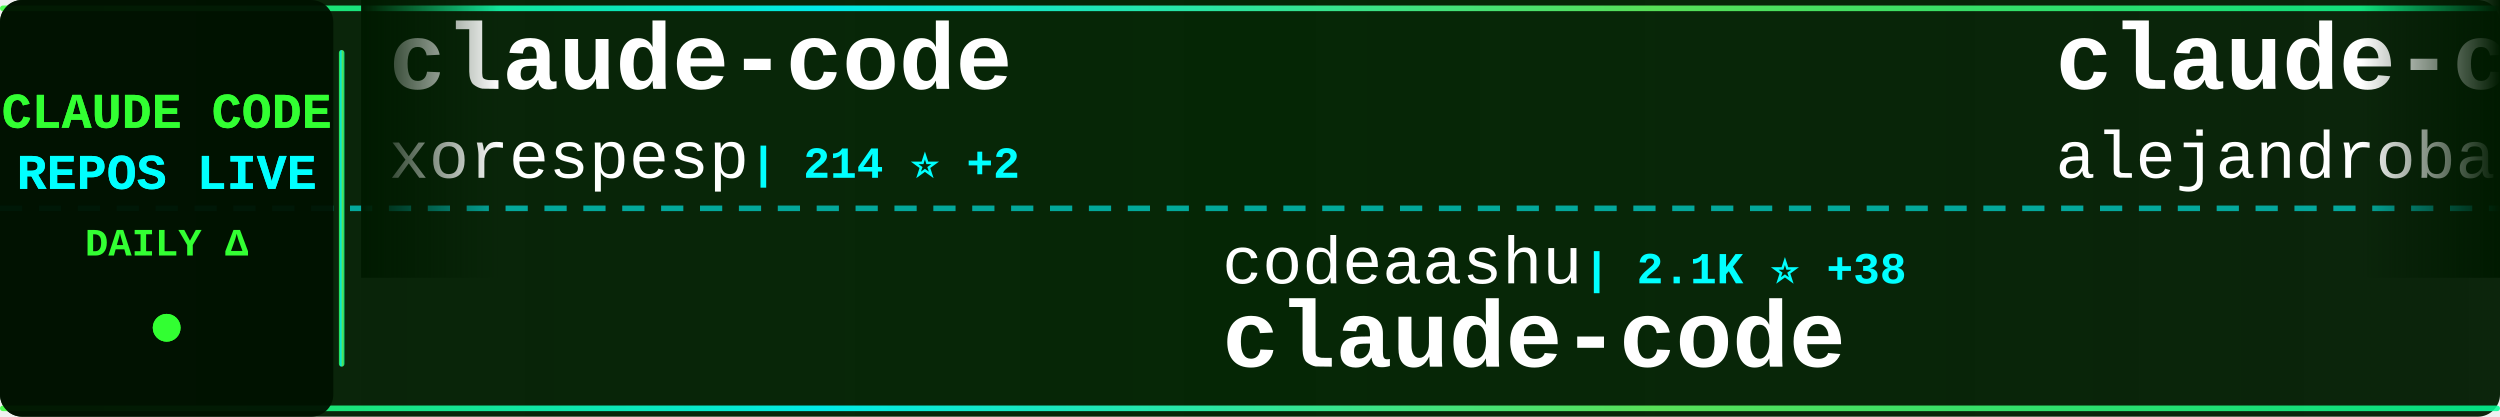
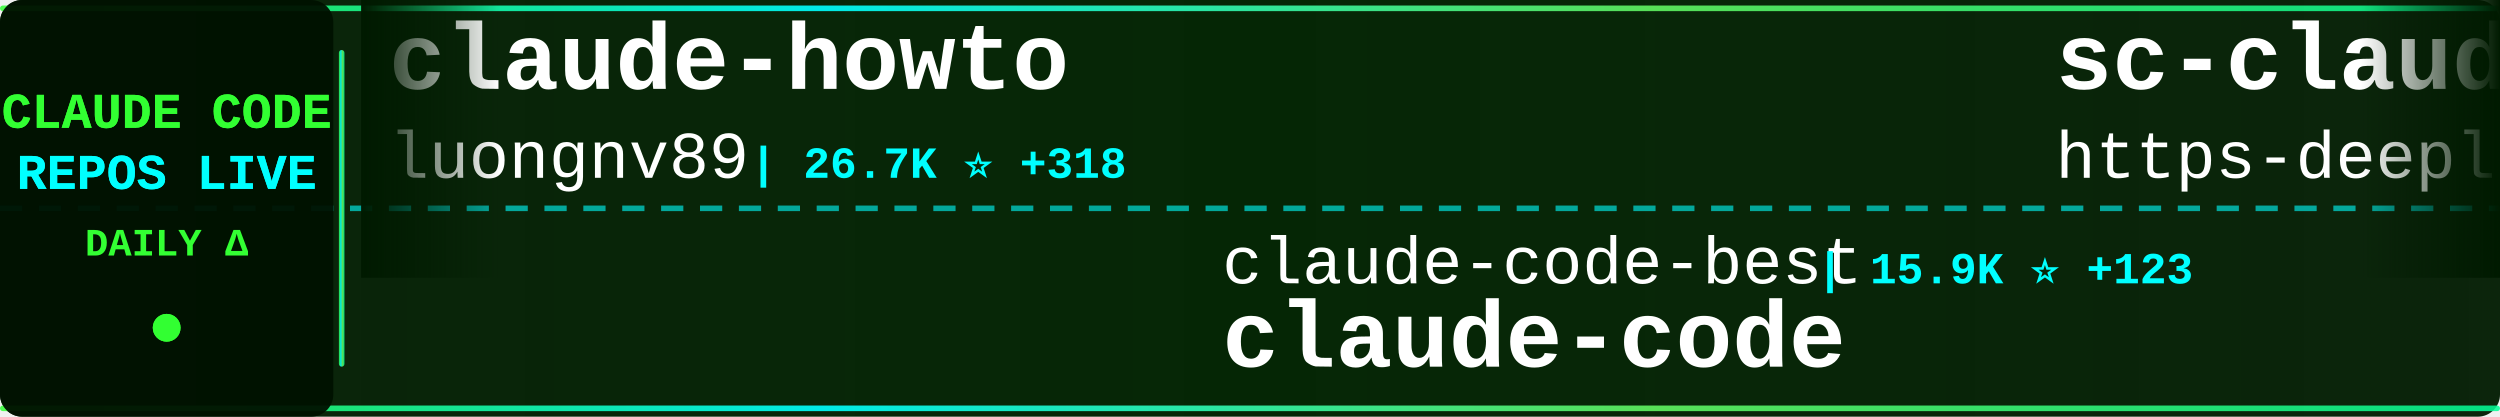
<svg xmlns="http://www.w3.org/2000/svg" width="900" height="150">
  <defs>
    <linearGradient id="tickerBg" x1="0%" y1="0%" x2="100%" y2="0%">
      <stop offset="0%" style="stop-color:#001a00;stop-opacity:0.95" />
      <stop offset="50%" style="stop-color:#002200;stop-opacity:0.98" />
      <stop offset="100%" style="stop-color:#001a00;stop-opacity:0.95" />
    </linearGradient>
    <linearGradient id="borderGrad" x1="0%" y1="0%" x2="100%" y2="0%">
      <stop offset="0%" style="stop-color:#33ff33;stop-opacity:0.85">
        <animate attributeName="stop-opacity" values="0.85;1;0.85" dur="2s" repeatCount="indefinite" />
      </stop>
      <stop offset="33%" style="stop-color:#00ffff;stop-opacity:0.9">
        <animate attributeName="stop-opacity" values="0.9;1;0.9" dur="2.2s" repeatCount="indefinite" />
      </stop>
      <stop offset="66%" style="stop-color:#66ff66;stop-opacity:0.85">
        <animate attributeName="stop-opacity" values="0.85;1;0.85" dur="1.8s" repeatCount="indefinite" />
      </stop>
      <stop offset="100%" style="stop-color:#00ff99;stop-opacity:0.85">
        <animate attributeName="stop-opacity" values="0.85;1;0.85" dur="2s" repeatCount="indefinite" />
      </stop>
    </linearGradient>
    <filter id="textGlow">
      <feGaussianBlur stdDeviation="0.1" result="coloredBlur" />
      <feMerge>
        <feMergeNode in="coloredBlur" />
        <feMergeNode in="SourceGraphic" />
      </feMerge>
    </filter>
    <filter id="metricGlow">
      <feGaussianBlur stdDeviation="0.2" result="coloredBlur" />
      <feMerge>
        <feMergeNode in="coloredBlur" />
        <feMergeNode in="SourceGraphic" />
      </feMerge>
    </filter>
    <linearGradient id="leftFade" x1="0%" y1="0%" x2="100%" y2="0%">
      <stop offset="0%" style="stop-color:#001a00;stop-opacity:1" />
      <stop offset="100%" style="stop-color:#001a00;stop-opacity:0" />
    </linearGradient>
    <linearGradient id="rightFade" x1="0%" y1="0%" x2="100%" y2="0%">
      <stop offset="0%" style="stop-color:#001a00;stop-opacity:0" />
      <stop offset="100%" style="stop-color:#001a00;stop-opacity:1" />
    </linearGradient>
  </defs>
  <rect width="900" height="150" fill="url(#tickerBg)" rx="8" />
  <rect x="0" y="2" width="900" height="2" fill="url(#borderGrad)" rx="1" />
  <rect x="0" y="146" width="900" height="2" fill="url(#borderGrad)" rx="1" />
  <line x1="0" y1="75" x2="900" y2="75" stroke="#00ffff" stroke-width="2" stroke-dasharray="8 6" opacity="0.6" />
  <rect x="0" y="0" width="120" height="150" fill="#001100" opacity="0.95" rx="8" />
  <text x="60" y="46" font-family="'Courier New', monospace" font-size="18" font-weight="bold" fill="#33ff33" text-anchor="middle" filter="url(#textGlow)">
    CLAUDE CODE
  </text>
  <text x="60" y="68" font-family="'Courier New', monospace" font-size="18" font-weight="bold" fill="#00ffff" text-anchor="middle" filter="url(#textGlow)">
    REPOS LIVE
  </text>
  <text x="60" y="92" font-family="'Courier New', monospace" font-size="14" font-weight="bold" fill="#33ff33" text-anchor="middle">
    DAILY Δ
  </text>
  <circle cx="60" cy="118" r="5" fill="#33ff33" filter="url(#metricGlow)">
    <animate attributeName="r" values="4;6;4" dur="1.5s" repeatCount="indefinite" />
    <animate attributeName="opacity" values="0.6;1;0.6" dur="1.5s" repeatCount="indefinite" />
  </circle>
  <rect x="122" y="18" width="2" height="114" fill="url(#borderGrad)" rx="1" />
  <clipPath id="tickerClip">
    <rect x="130" y="0" width="770" height="150" />
  </clipPath>
  <g clip-path="url(#tickerClip)">
    <g id="tickerItems">
      <animateTransform attributeName="transform" attributeType="XML" type="translate" from="0 0" to="-3000 0" dur="54s" repeatCount="indefinite" />
      <g transform="translate(0, 0)">
-         <text x="140" y="32" font-family="'Courier New', monospace" font-size="34" font-weight="bold" fill="#ffffff">claude-code</text>
-         <text x="140" y="64" font-family="'Courier New', monospace" font-size="24" font-weight="normal" fill="#ffffff" opacity="1.0">xorespesp</text>
-         <text x="270" y="64" font-family="'Courier New', monospace" font-size="16" font-weight="bold" fill="#00ffff"> | 214 ⭐ +2</text>
+         <text x="140" y="32" font-family="'Courier New', monospace" font-size="34" font-weight="bold" fill="#ffffff">claude-howto</text>
+         <text x="140" y="64" font-family="'Courier New', monospace" font-size="24" font-weight="normal" fill="#ffffff" opacity="1.0">luongnv89</text>
+         <text x="270" y="64" font-family="'Courier New', monospace" font-size="16" font-weight="bold" fill="#00ffff"> | 26.7K ⭐ +318</text>
      </g>
      <g transform="translate(300, 0)">
-         <text x="140" y="102" font-family="'Courier New', monospace" font-size="24" font-weight="normal" fill="#ffffff" opacity="1.0">codeaashu</text>
-         <text x="270" y="102" font-family="'Courier New', monospace" font-size="16" font-weight="bold" fill="#00ffff"> | 2.1K ⭐ +38</text>
+         <text x="140" y="102" font-family="'Courier New', monospace" font-size="24" font-weight="normal" fill="#ffffff" opacity="1.0">claude-code-best</text>
+         <text x="354" y="102" font-family="'Courier New', monospace" font-size="16" font-weight="bold" fill="#00ffff"> | 15.9K ⭐ +123</text>
        <text x="140" y="132" font-family="'Courier New', monospace" font-size="34" font-weight="bold" fill="#ffffff">claude-code</text>
      </g>
      <g transform="translate(600, 0)">
-         <text x="140" y="32" font-family="'Courier New', monospace" font-size="34" font-weight="bold" fill="#ffffff">claude-code-from-source</text>
-         <text x="140" y="64" font-family="'Courier New', monospace" font-size="24" font-weight="normal" fill="#ffffff" opacity="1.0">alejandrobalderas</text>
-         <text x="366" y="64" font-family="'Courier New', monospace" font-size="16" font-weight="bold" fill="#00ffff"> | 1.5K ⭐ +74</text>
+         <text x="140" y="32" font-family="'Courier New', monospace" font-size="34" font-weight="bold" fill="#ffffff">sc-claude-code-files</text>
+         <text x="140" y="64" font-family="'Courier New', monospace" font-size="24" font-weight="normal" fill="#ffffff" opacity="1.0">https-deeplearning-ai</text>
+         <text x="414" y="64" font-family="'Courier New', monospace" font-size="16" font-weight="bold" fill="#00ffff"> | 485 ⭐</text>
      </g>
      <g transform="translate(900, 0)">
-         <text x="140" y="102" font-family="'Courier New', monospace" font-size="24" font-weight="normal" fill="#ffffff" opacity="1.0">huangserva</text>
-         <text x="282" y="102" font-family="'Courier New', monospace" font-size="16" font-weight="bold" fill="#00ffff"> | 552 ⭐ +1</text>
-         <text x="140" y="132" font-family="'Courier New', monospace" font-size="34" font-weight="bold" fill="#ffffff">claude-code-cli</text>
+         <text x="140" y="102" font-family="'Courier New', monospace" font-size="24" font-weight="normal" fill="#ffffff" opacity="1.0">ponponon</text>
+         <text x="258" y="102" font-family="'Courier New', monospace" font-size="16" font-weight="bold" fill="#00ffff"> | 2.2K ⭐ +6</text>
+         <text x="140" y="132" font-family="'Courier New', monospace" font-size="34" font-weight="bold" fill="#ffffff">claude_code_src</text>
      </g>
      <g transform="translate(1200, 0)">
-         <text x="140" y="32" font-family="'Courier New', monospace" font-size="34" font-weight="bold" fill="#ffffff">claudecodeui</text>
-         <text x="140" y="64" font-family="'Courier New', monospace" font-size="24" font-weight="normal" fill="#ffffff" opacity="1.0">siteboon</text>
-         <text x="258" y="64" font-family="'Courier New', monospace" font-size="16" font-weight="bold" fill="#00ffff"> | 9.9K ⭐ +52</text>
+         <text x="140" y="32" font-family="'Courier New', monospace" font-size="34" font-weight="bold" fill="#ffffff">claude-code-proxy</text>
+         <text x="140" y="64" font-family="'Courier New', monospace" font-size="24" font-weight="normal" fill="#ffffff" opacity="1.0">fuergaosi233</text>
+         <text x="306" y="64" font-family="'Courier New', monospace" font-size="16" font-weight="bold" fill="#00ffff"> | 2.4K ⭐ +4</text>
      </g>
      <g transform="translate(1500, 0)">
        <text x="140" y="102" font-family="'Courier New', monospace" font-size="24" font-weight="normal" fill="#ffffff" opacity="1.0">anthropics</text>
-         <text x="282" y="102" font-family="'Courier New', monospace" font-size="16" font-weight="bold" fill="#00ffff"> | 7.1K ⭐ +30</text>
-         <text x="140" y="132" font-family="'Courier New', monospace" font-size="34" font-weight="bold" fill="#ffffff">claude-code-action</text>
+         <text x="282" y="102" font-family="'Courier New', monospace" font-size="16" font-weight="bold" fill="#00ffff"> | 795 ⭐</text>
+         <text x="140" y="132" font-family="'Courier New', monospace" font-size="34" font-weight="bold" fill="#ffffff">claude-code-base-action</text>
      </g>
      <g transform="translate(1800, 0)">
-         <text x="140" y="32" font-family="'Courier New', monospace" font-size="34" font-weight="bold" fill="#ffffff">claude-code-guide</text>
-         <text x="140" y="64" font-family="'Courier New', monospace" font-size="24" font-weight="normal" fill="#ffffff" opacity="1.0">zebbern</text>
-         <text x="246" y="64" font-family="'Courier New', monospace" font-size="16" font-weight="bold" fill="#00ffff"> | 3.9K ⭐ +8</text>
+         <text x="140" y="32" font-family="'Courier New', monospace" font-size="34" font-weight="bold" fill="#ffffff">skills</text>
+         <text x="140" y="64" font-family="'Courier New', monospace" font-size="24" font-weight="normal" fill="#ffffff" opacity="1.0">anthropics</text>
+         <text x="282" y="64" font-family="'Courier New', monospace" font-size="16" font-weight="bold" fill="#00ffff"> | 118.1K ⭐ +753</text>
      </g>
      <g transform="translate(2100, 0)">
-         <text x="140" y="102" font-family="'Courier New', monospace" font-size="24" font-weight="normal" fill="#ffffff" opacity="1.0">lowcortisolprogrammer</text>
-         <text x="414" y="102" font-family="'Courier New', monospace" font-size="16" font-weight="bold" fill="#00ffff"> | 171 ⭐</text>
-         <text x="140" y="132" font-family="'Courier New', monospace" font-size="34" font-weight="bold" fill="#ffffff">claude-code</text>
+         <text x="140" y="102" font-family="'Courier New', monospace" font-size="24" font-weight="normal" fill="#ffffff" opacity="1.0">alejandrobalderas</text>
+         <text x="366" y="102" font-family="'Courier New', monospace" font-size="16" font-weight="bold" fill="#00ffff"> | 1.5K ⭐ +65</text>
+         <text x="140" y="132" font-family="'Courier New', monospace" font-size="34" font-weight="bold" fill="#ffffff">claude-code-from-source</text>
      </g>
      <g transform="translate(2400, 0)">
-         <text x="140" y="32" font-family="'Courier New', monospace" font-size="34" font-weight="bold" fill="#ffffff">claude-code-tudou</text>
-         <text x="140" y="64" font-family="'Courier New', monospace" font-size="24" font-weight="normal" fill="#ffffff" opacity="1.0">AICoderTudou</text>
-         <text x="306" y="64" font-family="'Courier New', monospace" font-size="16" font-weight="bold" fill="#00ffff"> | 480 ⭐ +2</text>
+         <text x="140" y="32" font-family="'Courier New', monospace" font-size="34" font-weight="bold" fill="#ffffff">claude-code-rev</text>
+         <text x="140" y="64" font-family="'Courier New', monospace" font-size="24" font-weight="normal" fill="#ffffff" opacity="1.0">oboard</text>
+         <text x="234" y="64" font-family="'Courier New', monospace" font-size="16" font-weight="bold" fill="#00ffff"> | 3.0K ⭐ +11</text>
      </g>
      <g transform="translate(2700, 0)">
-         <text x="140" y="102" font-family="'Courier New', monospace" font-size="24" font-weight="normal" fill="#ffffff" opacity="1.0">shanraisshan</text>
-         <text x="306" y="102" font-family="'Courier New', monospace" font-size="16" font-weight="bold" fill="#00ffff"> | 44.8K ⭐ +1.4K</text>
-         <text x="140" y="132" font-family="'Courier New', monospace" font-size="34" font-weight="bold" fill="#ffffff">claude-code-best-practic...</text>
+         <text x="140" y="102" font-family="'Courier New', monospace" font-size="24" font-weight="normal" fill="#ffffff" opacity="1.0">KimYx0207</text>
+         <text x="270" y="102" font-family="'Courier New', monospace" font-size="16" font-weight="bold" fill="#00ffff"> | 3.3K ⭐ +31</text>
+         <text x="140" y="132" font-family="'Courier New', monospace" font-size="34" font-weight="bold" fill="#ffffff">Claude-Code-x-OpenClaw-G...</text>
      </g>
      <g transform="translate(3000, 0)">
-         <text x="140" y="32" font-family="'Courier New', monospace" font-size="34" font-weight="bold" fill="#ffffff">claude-code</text>
-         <text x="140" y="64" font-family="'Courier New', monospace" font-size="24" font-weight="normal" fill="#ffffff" opacity="1.0">xorespesp</text>
-         <text x="270" y="64" font-family="'Courier New', monospace" font-size="16" font-weight="bold" fill="#00ffff"> | 214 ⭐ +2</text>
+         <text x="140" y="32" font-family="'Courier New', monospace" font-size="34" font-weight="bold" fill="#ffffff">claude-howto</text>
+         <text x="140" y="64" font-family="'Courier New', monospace" font-size="24" font-weight="normal" fill="#ffffff" opacity="1.0">luongnv89</text>
+         <text x="270" y="64" font-family="'Courier New', monospace" font-size="16" font-weight="bold" fill="#00ffff"> | 26.7K ⭐ +318</text>
      </g>
      <g transform="translate(3300, 0)">
-         <text x="140" y="102" font-family="'Courier New', monospace" font-size="24" font-weight="normal" fill="#ffffff" opacity="1.0">codeaashu</text>
-         <text x="270" y="102" font-family="'Courier New', monospace" font-size="16" font-weight="bold" fill="#00ffff"> | 2.1K ⭐ +38</text>
+         <text x="140" y="102" font-family="'Courier New', monospace" font-size="24" font-weight="normal" fill="#ffffff" opacity="1.0">claude-code-best</text>
+         <text x="354" y="102" font-family="'Courier New', monospace" font-size="16" font-weight="bold" fill="#00ffff"> | 15.9K ⭐ +123</text>
        <text x="140" y="132" font-family="'Courier New', monospace" font-size="34" font-weight="bold" fill="#ffffff">claude-code</text>
      </g>
      <g transform="translate(3600, 0)">
-         <text x="140" y="32" font-family="'Courier New', monospace" font-size="34" font-weight="bold" fill="#ffffff">claude-code-from-source</text>
-         <text x="140" y="64" font-family="'Courier New', monospace" font-size="24" font-weight="normal" fill="#ffffff" opacity="1.0">alejandrobalderas</text>
-         <text x="366" y="64" font-family="'Courier New', monospace" font-size="16" font-weight="bold" fill="#00ffff"> | 1.5K ⭐ +74</text>
+         <text x="140" y="32" font-family="'Courier New', monospace" font-size="34" font-weight="bold" fill="#ffffff">sc-claude-code-files</text>
+         <text x="140" y="64" font-family="'Courier New', monospace" font-size="24" font-weight="normal" fill="#ffffff" opacity="1.0">https-deeplearning-ai</text>
+         <text x="414" y="64" font-family="'Courier New', monospace" font-size="16" font-weight="bold" fill="#00ffff"> | 485 ⭐</text>
      </g>
      <g transform="translate(3900, 0)">
-         <text x="140" y="102" font-family="'Courier New', monospace" font-size="24" font-weight="normal" fill="#ffffff" opacity="1.0">huangserva</text>
-         <text x="282" y="102" font-family="'Courier New', monospace" font-size="16" font-weight="bold" fill="#00ffff"> | 552 ⭐ +1</text>
-         <text x="140" y="132" font-family="'Courier New', monospace" font-size="34" font-weight="bold" fill="#ffffff">claude-code-cli</text>
+         <text x="140" y="102" font-family="'Courier New', monospace" font-size="24" font-weight="normal" fill="#ffffff" opacity="1.0">ponponon</text>
+         <text x="258" y="102" font-family="'Courier New', monospace" font-size="16" font-weight="bold" fill="#00ffff"> | 2.2K ⭐ +6</text>
+         <text x="140" y="132" font-family="'Courier New', monospace" font-size="34" font-weight="bold" fill="#ffffff">claude_code_src</text>
      </g>
    </g>
  </g>
  <rect x="130" y="0" width="50" height="100" fill="url(#leftFade)" />
  <rect x="850" y="0" width="50" height="100" fill="url(#rightFade)" />
</svg>
